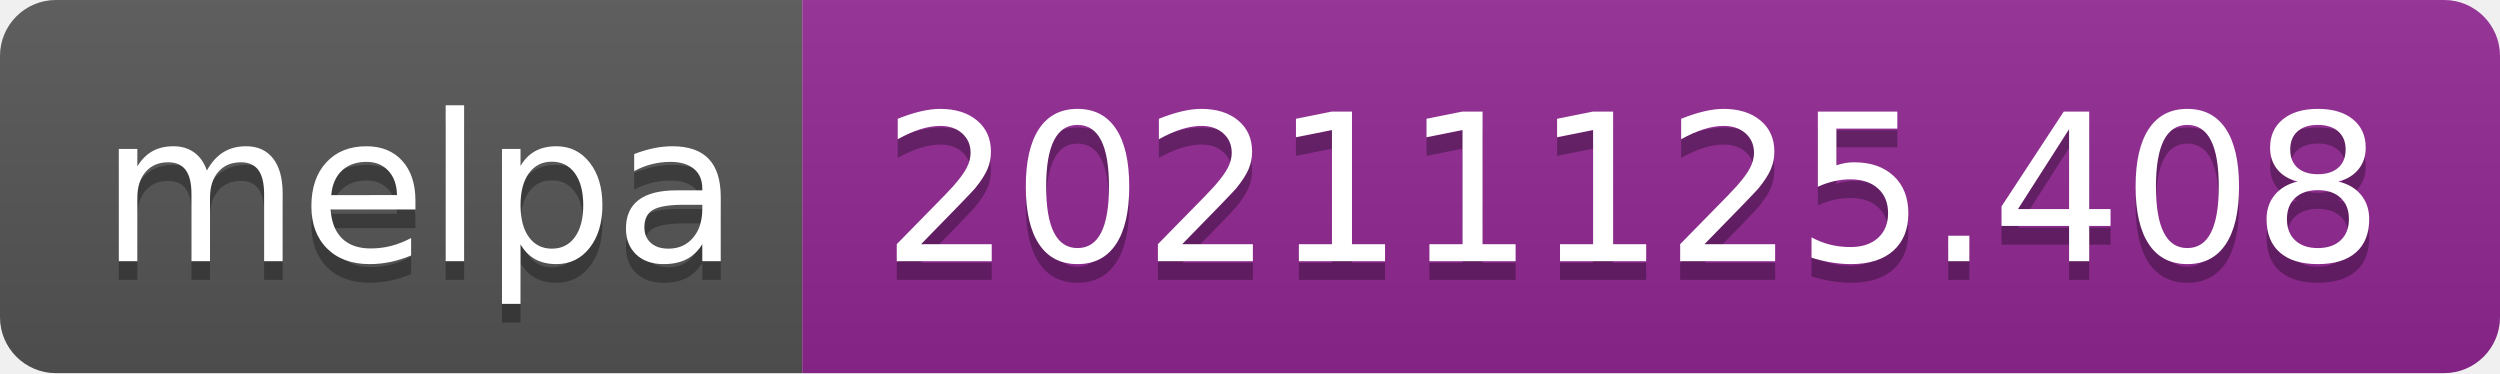
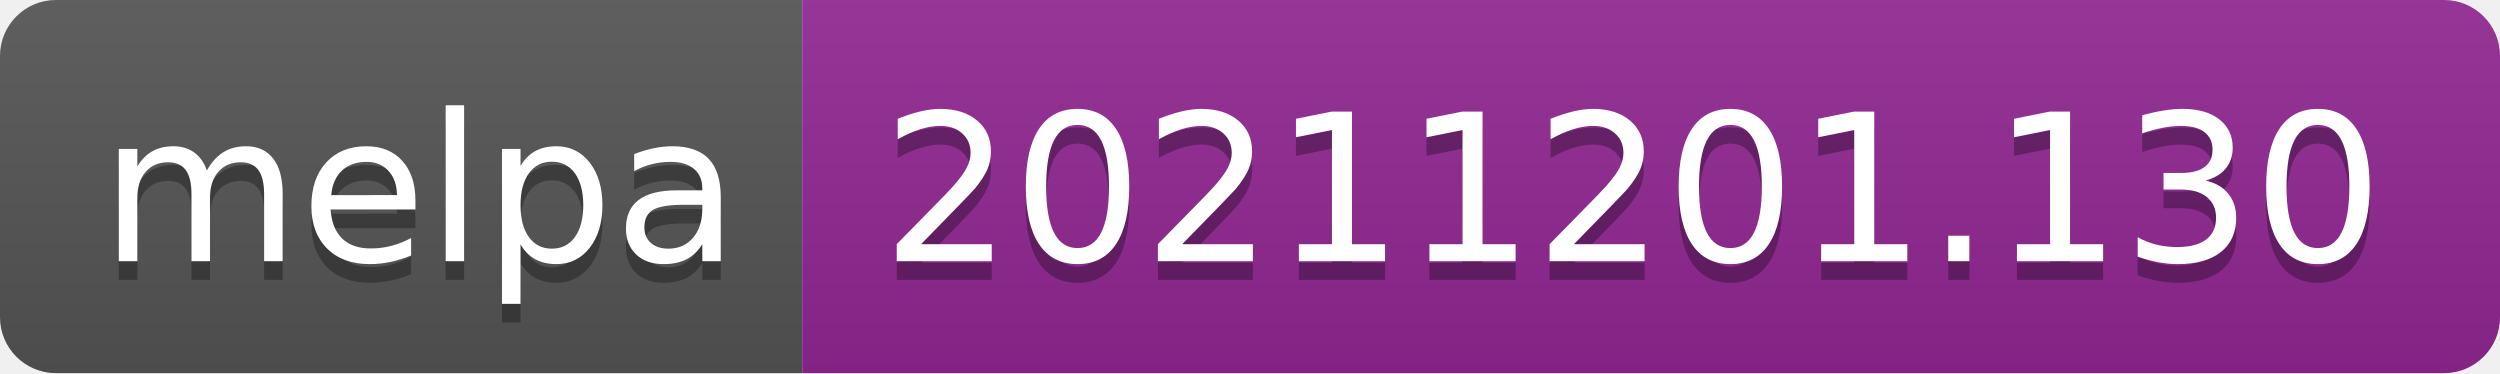
- <svg xmlns="http://www.w3.org/2000/svg" width="134" height="20" role="img" aria-label="melpa: 20211125.408">
+ <svg xmlns="http://www.w3.org/2000/svg" width="134" height="20" role="img" aria-label="melpa: 20211201.130">
  <linearGradient id="s" x2="0" y2="100%">
    <stop offset="0" stop-color="#bbb" stop-opacity=".1" />
    <stop offset="1" stop-opacity=".1" />
  </linearGradient>
  <clipPath id="r">
    <rect width="134" height="20" rx="3" fill="#fff" />
  </clipPath>
  <g clip-path="url(#r)">
    <rect width="43" height="20" fill="#555" />
    <rect x="43" width="91" height="20" fill="#922793" />
    <rect width="134" height="20" fill="url(#s)" />
  </g>
  <g fill="#fff" text-anchor="middle" font-family="Verdana,Geneva,DejaVu Sans,sans-serif" text-rendering="geometricPrecision" font-size="110">
    <text aria-hidden="true" x="225" y="150" fill="#010101" fill-opacity=".3" transform="scale(.1)" textLength="330">melpa</text>
    <text x="225" y="140" transform="scale(.1)" fill="#fff" textLength="330">melpa</text>
-     <text aria-hidden="true" x="875" y="150" fill="#010101" fill-opacity=".3" transform="scale(.1)" textLength="810">20211125.408</text>
-     <text x="875" y="140" transform="scale(.1)" fill="#fff" textLength="810">20211125.408</text>
+     <text aria-hidden="true" x="875" y="150" fill="#010101" fill-opacity=".3" transform="scale(.1)" textLength="810">20211201.130</text>
+     <text x="875" y="140" transform="scale(.1)" fill="#fff" textLength="810">20211201.130</text>
  </g>
</svg>
